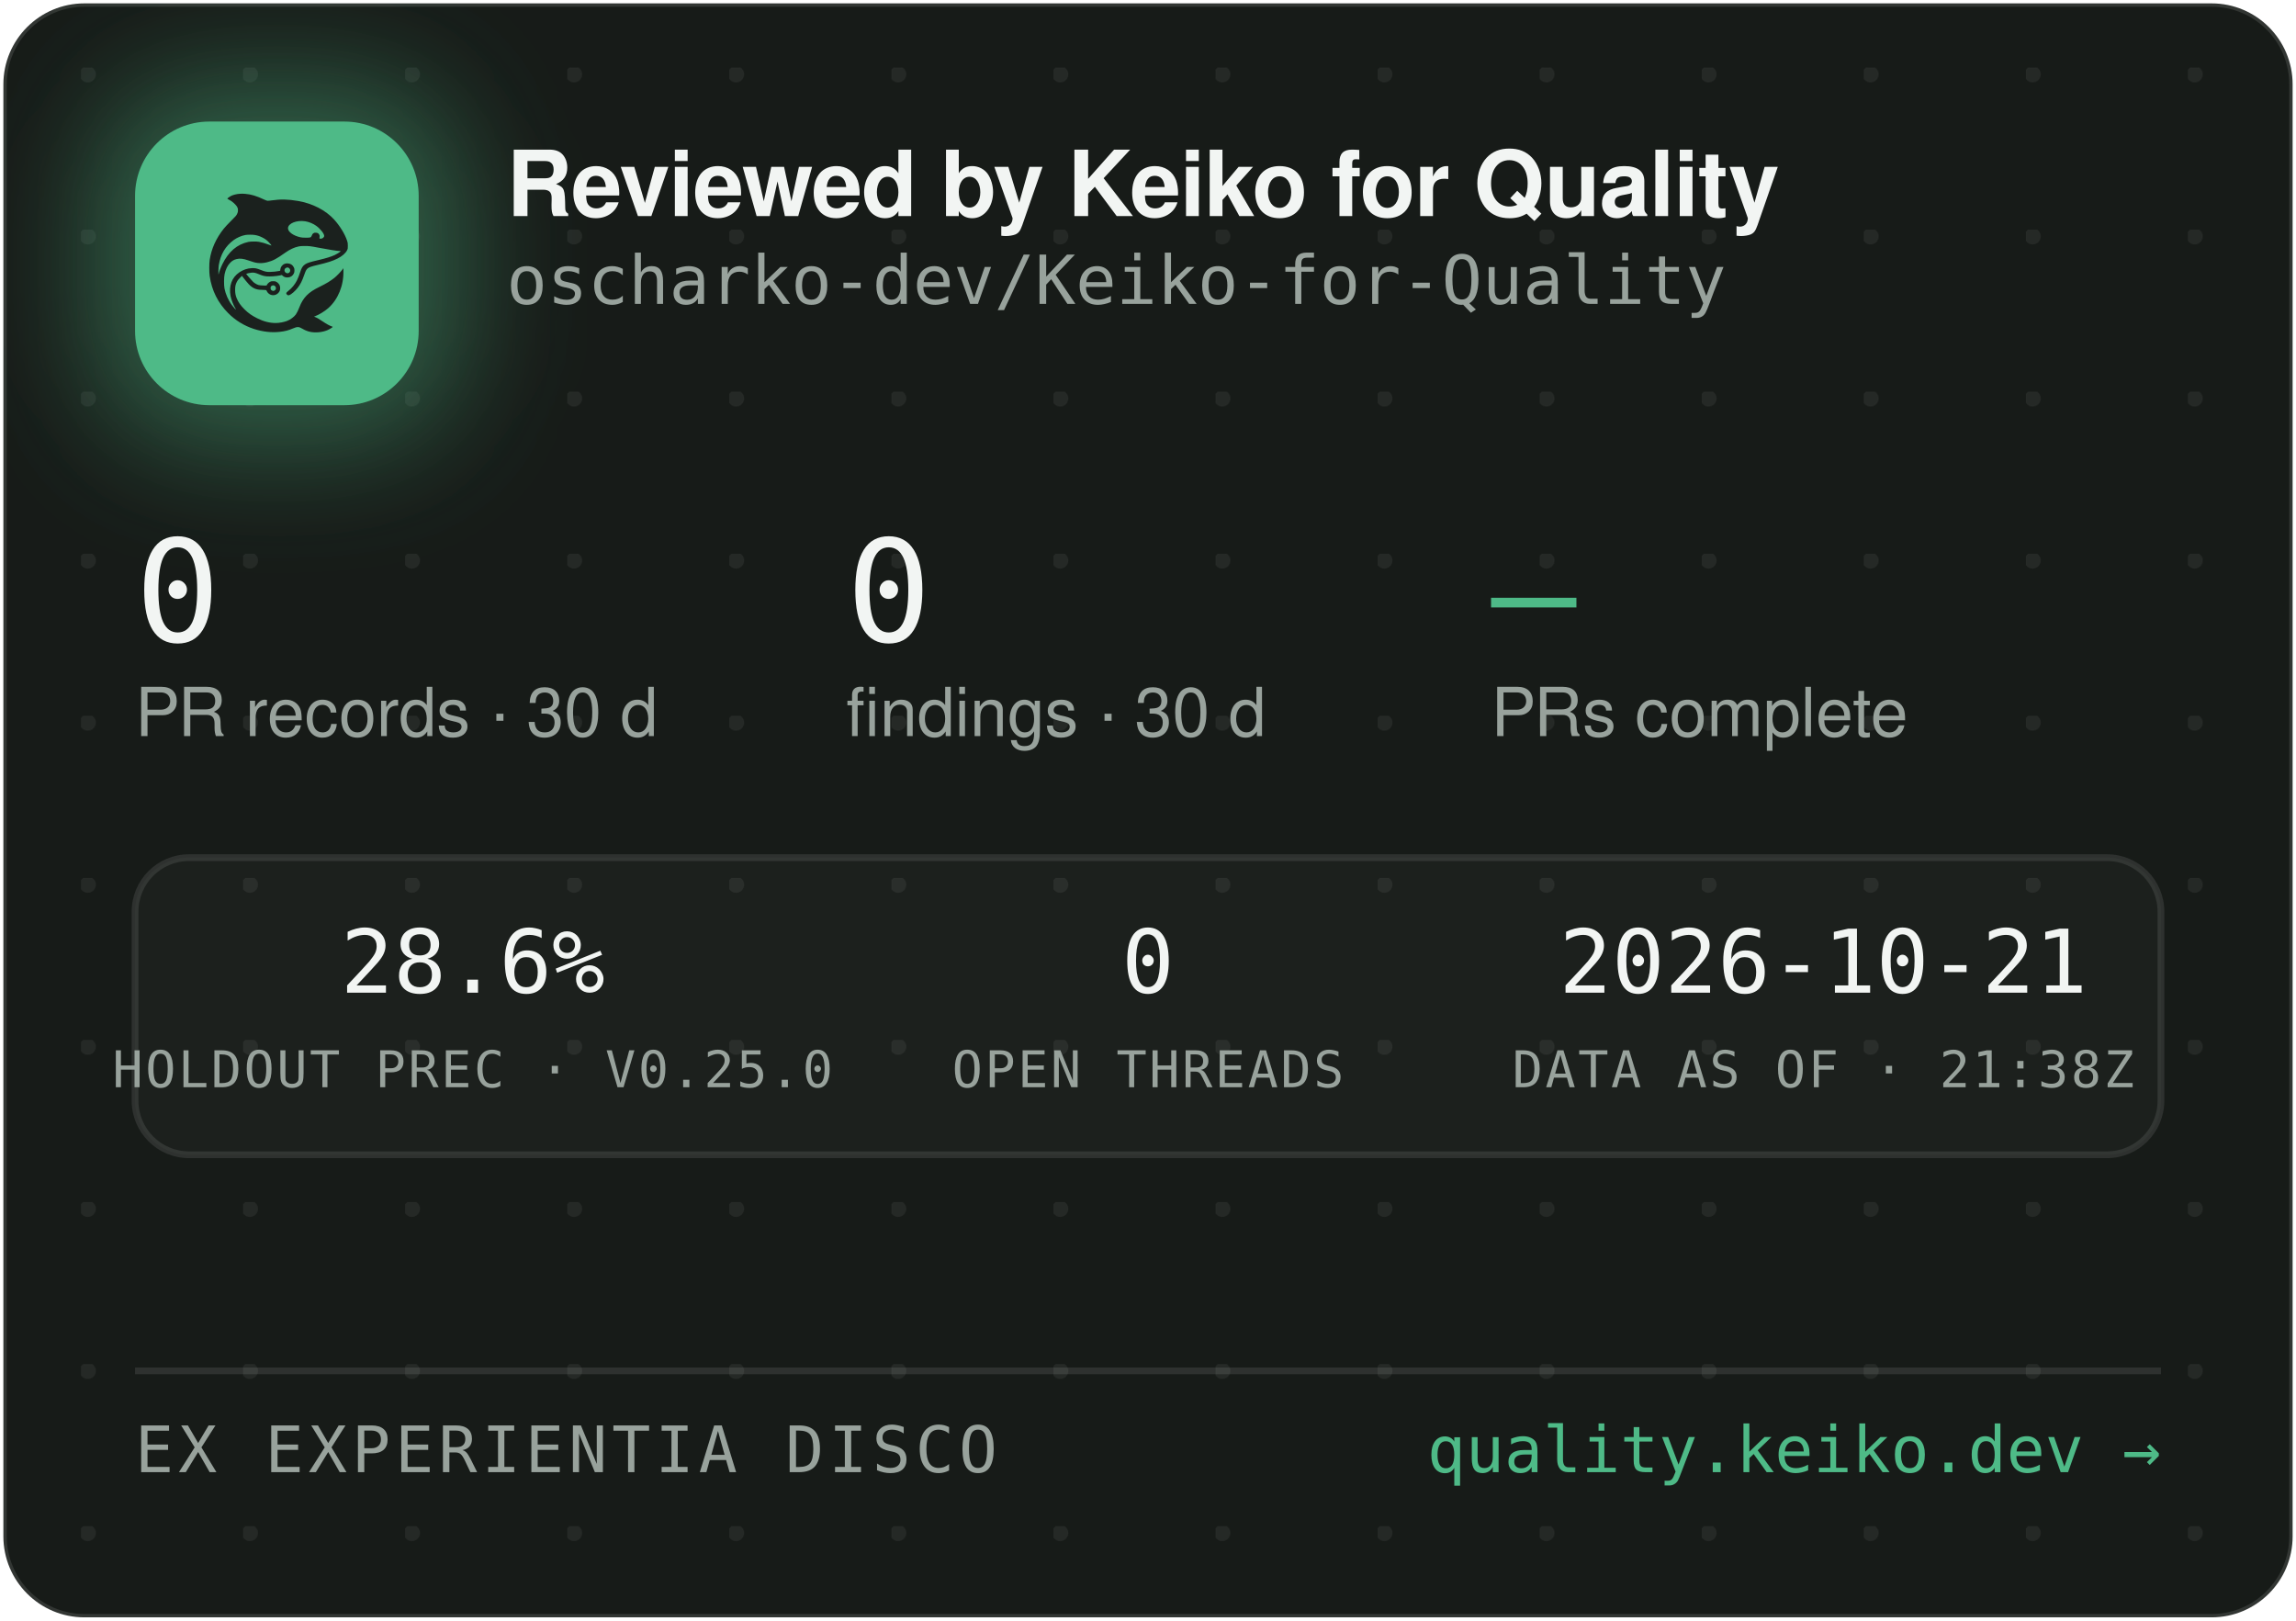
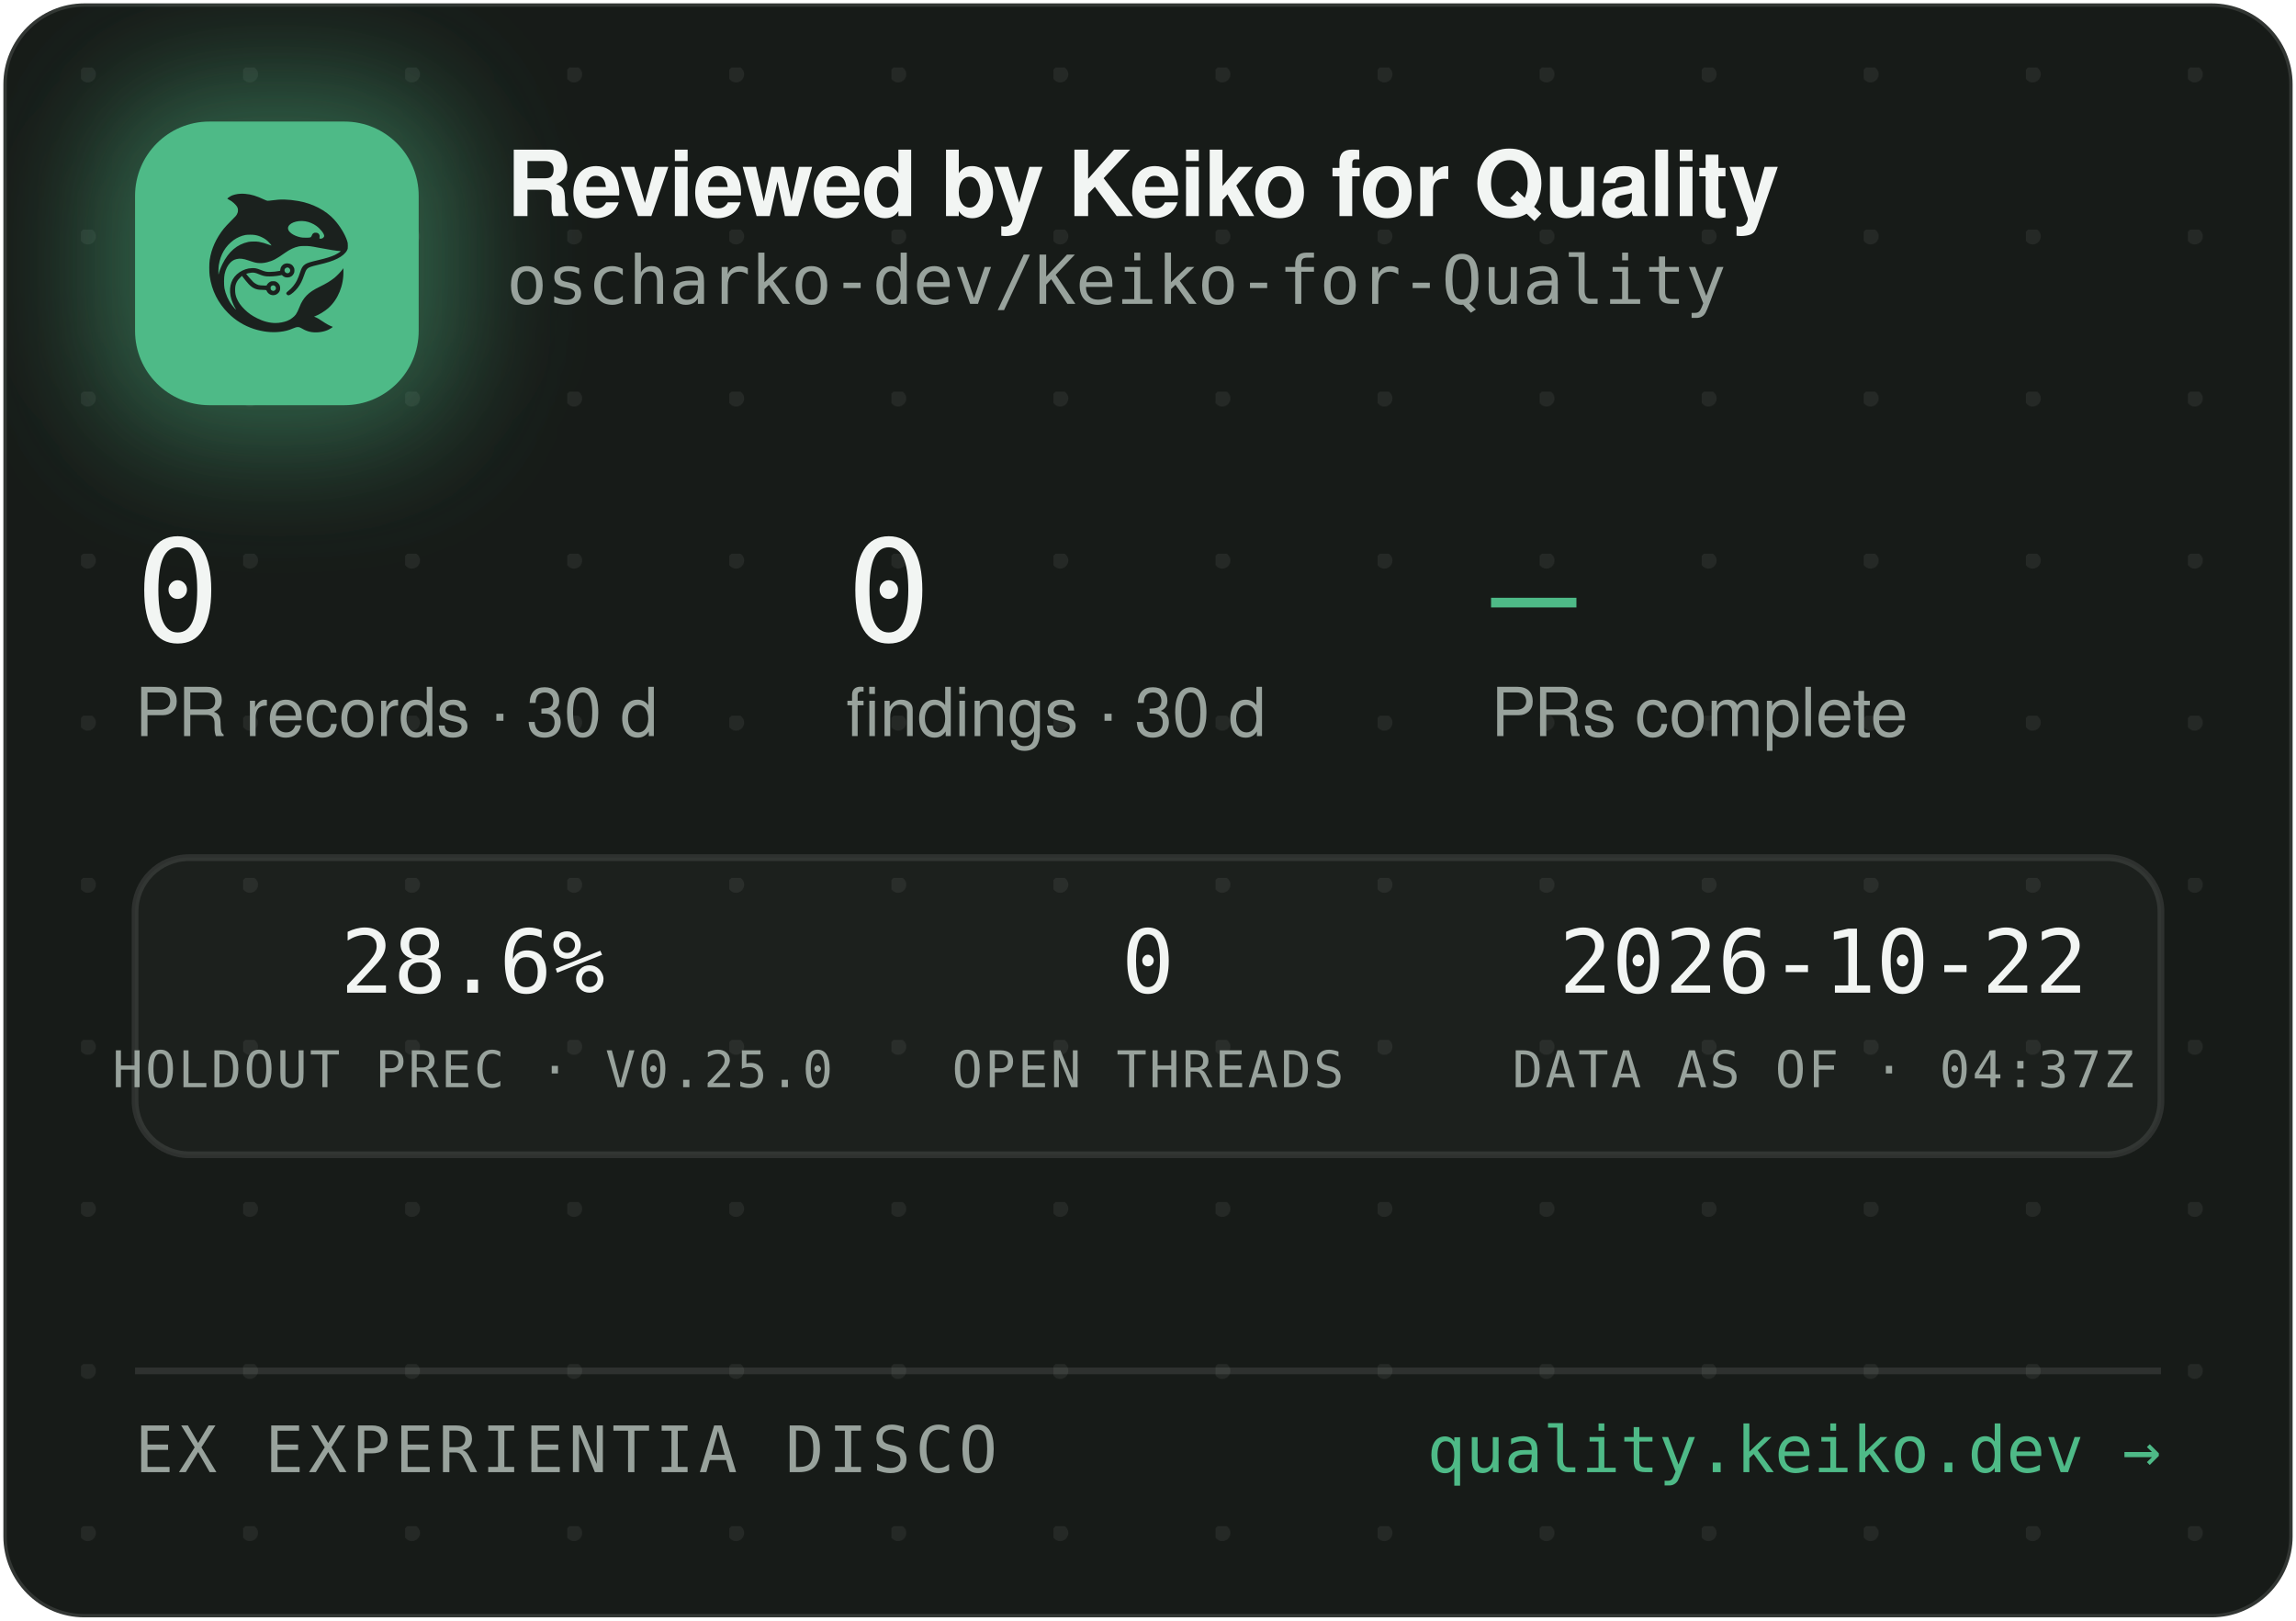
<svg xmlns="http://www.w3.org/2000/svg" width="340" height="240" viewBox="0 0 340 240" role="img" aria-label="Reviewed by Keiko for Quality — oscharko-dev/Keiko-for-Quality">
  <defs>
    <pattern id="dots" width="24" height="24" patternUnits="userSpaceOnUse" x="12" y="10">
      <circle cx="1" cy="1" r="1.2" fill="rgba(233,237,235,0.07)" />
    </pattern>
    <filter id="glow" x="-60%" y="-60%" width="220%" height="220%">
      <feGaussianBlur stdDeviation="9" />
    </filter>
    <clipPath id="card">
      <rect x="0.5" y="0.5" width="339" height="239" rx="12" />
    </clipPath>
  </defs>
  <rect x="0.5" y="0.5" width="339" height="239" rx="12" fill="#171B18" stroke="rgba(255,255,255,0.12)" />
  <rect x="0.5" y="0.5" width="339" height="239" rx="12" fill="url(#dots)" />
  <g clip-path="url(#card)">
    <rect x="14" y="12" width="54" height="54" rx="16" fill="rgba(78,186,135,0.45)" filter="url(#glow)" />
    <rect x="20" y="18" width="42" height="42" rx="11" fill="#4EBA87" />
    <g transform="translate(24,22) scale(0.03320312)">
      <g transform="translate(1024 0) scale(-1 1)">
        <g transform="translate(1024, 1024) scale(-0.1, -0.1)" fill="#1B211E" stroke="none">
          <path d="M3465 8223 c-144 -8 -314 -52 -408 -105 -69 -39 -146 -99 -146 -113 0 -5 30 -24 68 -42 146 -70 323 -229 377 -340 25 -49 29 -70 29 -138 -1 -72 -5 -88 -39 -160 -36 -75 -54 -95 -265 -305 -134 -132 -270 -279 -331 -355 -339 -425 -552 -896 -626 -1390 -25 -165 -25 -549 0 -720 92 -645 368 -1196 826 -1655 322 -324 710 -562 1145 -704 389 -126 793 -172 1155 -130 235 27 377 63 579 149 205 87 268 86 423 -7 102 -62 231 -115 335 -138 247 -56 562 -26 794 74 92 40 244 136 232 146 -4 3 -26 12 -48 19 -86 28 -246 116 -385 211 -162 112 -284 182 -357 207 l-48 17 40 15 c185 70 436 223 595 363 438 386 695 1014 678 1663 l-3 120 -50 -70 c-64 -90 -248 -280 -350 -362 -171 -136 -366 -255 -645 -391 -288 -140 -442 -243 -590 -391 -136 -137 -247 -316 -325 -526 -47 -127 -114 -262 -160 -326 -79 -107 -237 -224 -384 -283 -136 -55 -355 -96 -514 -96 -274 0 -548 71 -832 215 -242 123 -375 216 -553 389 -175 171 -287 332 -361 517 -44 114 -63 216 -63 359 0 152 17 233 74 350 35 70 59 102 136 179 l95 94 21 -29 c55 -75 219 -277 277 -338 171 -183 337 -256 582 -256 56 0 126 -3 155 -7 53 -6 54 -7 76 -57 30 -66 97 -128 172 -156 151 -57 318 11 395 160 33 62 34 193 3 261 -30 64 -88 125 -148 157 -44 23 -63 27 -141 27 -78 0 -97 -4 -140 -27 -58 -30 -131 -105 -141 -142 -6 -25 -8 -26 -93 -26 -47 0 -131 5 -186 10 -87 8 -111 15 -182 51 -45 22 -109 66 -143 96 -59 53 -326 361 -319 367 14 11 179 47 241 52 102 9 177 -7 318 -66 158 -66 243 -89 357 -99 157 -12 413 5 582 40 l93 19 44 -39 c59 -52 135 -75 228 -69 117 8 212 72 262 176 23 47 28 71 28 138 0 70 -4 89 -29 138 -55 110 -145 167 -270 174 -65 3 -91 0 -137 -18 -107 -40 -183 -140 -195 -257 l-6 -52 -51 -11 c-104 -23 -285 -41 -411 -42 -149 -1 -211 12 -402 88 -186 74 -256 88 -403 81 -193 -8 -377 -70 -546 -182 -342 -228 -485 -611 -399 -1064 30 -157 119 -388 209 -541 20 -35 35 -64 33 -66 -8 -8 -111 108 -190 214 -154 206 -278 489 -324 737 -28 154 -25 492 6 635 46 216 133 391 256 514 82 82 161 128 271 156 152 39 300 23 529 -57 217 -76 308 -101 410 -114 137 -17 284 -7 426 30 272 70 414 145 809 425 217 153 399 238 610 283 64 14 129 18 265 18 197 0 269 -9 615 -76 461 -89 843 -149 952 -149 41 0 41 0 23 -20 -28 -31 -169 -119 -254 -158 -167 -77 -388 -145 -716 -222 -399 -93 -508 -128 -608 -194 -102 -68 -160 -160 -217 -346 -35 -115 -102 -286 -149 -378 -85 -168 -227 -341 -377 -458 -105 -82 -115 -107 -69 -162 29 -34 65 -44 109 -29 86 29 261 181 371 322 126 162 201 309 295 581 61 176 90 232 145 283 62 57 163 93 470 165 439 104 640 169 863 278 206 100 368 240 434 375 32 67 33 71 33 198 -1 120 -3 138 -34 229 -98 294 -319 655 -573 936 -381 421 -968 723 -1618 834 -448 76 -767 83 -1169 25 -80 -12 -165 -19 -190 -17 -26 3 -90 26 -146 53 -343 162 -576 233 -842 255 -114 9 -141 10 -248 3z m2926 -1227 c164 -27 346 -102 485 -202 181 -129 354 -348 354 -448 0 -64 -75 -126 -154 -126 -60 0 -63 4 -52 70 8 50 7 65 -9 100 -29 64 -74 93 -151 98 -54 4 -70 1 -107 -21 -42 -25 -61 -52 -91 -129 -25 -64 -55 -73 -246 -73 -121 0 -187 5 -248 18 -318 70 -556 242 -556 402 0 218 388 374 775 311z m-2249 -611 c119 -21 208 -50 321 -106 114 -56 177 -100 266 -184 67 -63 157 -173 148 -181 -2 -3 -61 18 -130 45 -131 52 -298 100 -427 122 -113 20 -367 17 -470 -4 -502 -106 -885 -433 -1160 -992 -70 -142 -160 -379 -160 -424 0 -9 -5 -23 -11 -31 -13 -19 -5 316 10 410 80 482 295 846 661 1117 145 107 350 197 522 228 100 18 326 18 430 0z m1485 -1456 c95 -36 119 -159 42 -223 -78 -66 -209 -1 -209 104 0 60 33 100 99 121 36 10 36 10 68 -2z m-591 -822 c29 -26 37 -42 40 -77 6 -54 -9 -86 -55 -117 -41 -28 -70 -29 -119 -4 -44 22 -62 55 -62 112 0 51 13 75 53 99 50 31 101 26 143 -13z" />
        </g>
      </g>
    </g>
    <text x="75" y="32" font-family="-apple-system,'Segoe UI',Helvetica,Arial,sans-serif" font-size="13.5" font-weight="650" letter-spacing="-0.14" fill="#F2F5F3">Reviewed by Keiko for Quality</text>
    <text x="75" y="45" font-family="'JetBrains Mono',SFMono-Regular,Consolas,Menlo,monospace" font-size="10" fill="#98A29C">oscharko-dev/Keiko-for-Quality</text>
    <text x="20" y="95" font-family="'JetBrains Mono',SFMono-Regular,Consolas,Menlo,monospace" font-size="21" fill="#F2F5F3">0</text>
    <text x="20" y="109" font-family="-apple-system,'Segoe UI',Helvetica,Arial,sans-serif" font-size="10" fill="#98A29C">PR records · 30 d</text>
    <text x="125.3" y="95" font-family="'JetBrains Mono',SFMono-Regular,Consolas,Menlo,monospace" font-size="21" fill="#F2F5F3">0</text>
    <text x="125.3" y="109" font-family="-apple-system,'Segoe UI',Helvetica,Arial,sans-serif" font-size="10" fill="#98A29C">findings · 30 d</text>
    <text x="220.8" y="95" font-family="'JetBrains Mono',SFMono-Regular,Consolas,Menlo,monospace" font-size="21" fill="#4EBA87">—</text>
    <text x="220.8" y="109" font-family="-apple-system,'Segoe UI',Helvetica,Arial,sans-serif" font-size="10" fill="#98A29C">PRs complete</text>
    <rect x="20" y="127" width="300" height="44" rx="8" fill="rgba(255,255,255,0.025)" stroke="rgba(255,255,255,0.1)" />
    <text x="70" y="147" text-anchor="middle" font-family="'JetBrains Mono',SFMono-Regular,Consolas,Menlo,monospace" font-size="13" fill="#F2F5F3">28.6%</text>
    <text x="70" y="161" text-anchor="middle" font-family="'JetBrains Mono',SFMono-Regular,Consolas,Menlo,monospace" font-size="7.5" letter-spacing="0.35" fill="#98A29C">HOLDOUT PREC · V0.25.0</text>
    <text x="170" y="147" text-anchor="middle" font-family="'JetBrains Mono',SFMono-Regular,Consolas,Menlo,monospace" font-size="13" fill="#F2F5F3">0</text>
    <text x="170" y="161" text-anchor="middle" font-family="'JetBrains Mono',SFMono-Regular,Consolas,Menlo,monospace" font-size="7.5" letter-spacing="0.35" fill="#98A29C">OPEN THREADS</text>
-     <text x="270" y="147" text-anchor="middle" font-family="'JetBrains Mono',SFMono-Regular,Consolas,Menlo,monospace" font-size="13" fill="#F2F5F3">2026-10-21</text>
-     <text x="270" y="161" text-anchor="middle" font-family="'JetBrains Mono',SFMono-Regular,Consolas,Menlo,monospace" font-size="7.5" letter-spacing="0.35" fill="#98A29C">DATA AS OF · 21:38Z</text>
+     <text x="270" y="147" text-anchor="middle" font-family="'JetBrains Mono',SFMono-Regular,Consolas,Menlo,monospace" font-size="13" fill="#F2F5F3">2026-10-22</text>
+     <text x="270" y="161" text-anchor="middle" font-family="'JetBrains Mono',SFMono-Regular,Consolas,Menlo,monospace" font-size="7.5" letter-spacing="0.35" fill="#98A29C">DATA AS OF · 04:37Z</text>
    <line x1="20" y1="203" x2="320" y2="203" stroke="rgba(255,255,255,0.1)" />
    <text x="20" y="218" font-family="'JetBrains Mono',SFMono-Regular,Consolas,Menlo,monospace" font-size="9.5" letter-spacing="0.7" fill="#98A29C">EX EXPERIENTIA DISCO</text>
    <text x="320" y="218" text-anchor="end" font-family="'JetBrains Mono',SFMono-Regular,Consolas,Menlo,monospace" font-size="9.5" fill="#4EBA87">quality.keiko.dev →</text>
  </g>
</svg>
